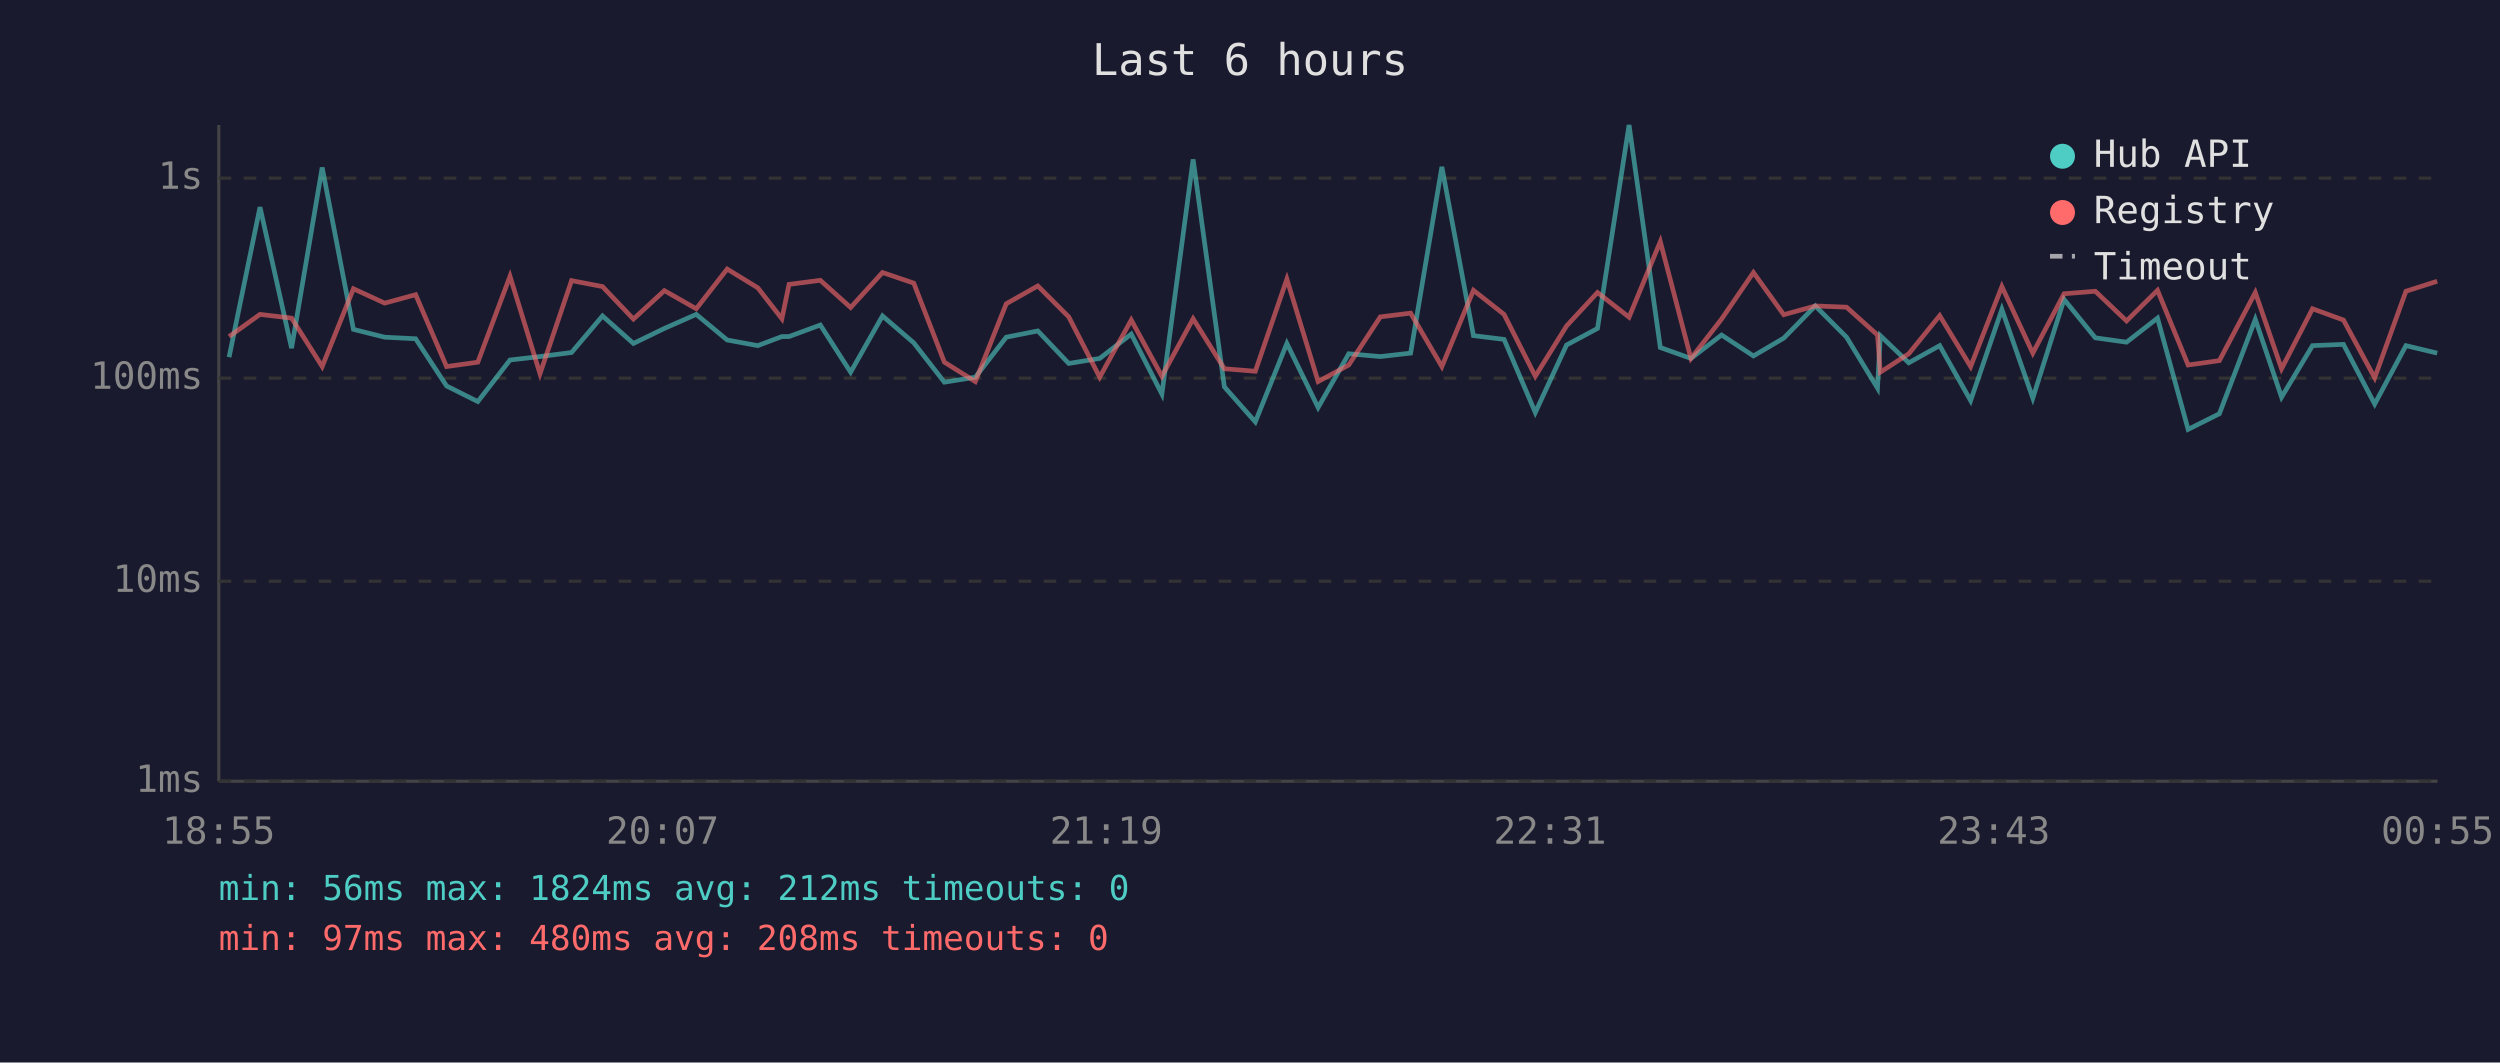
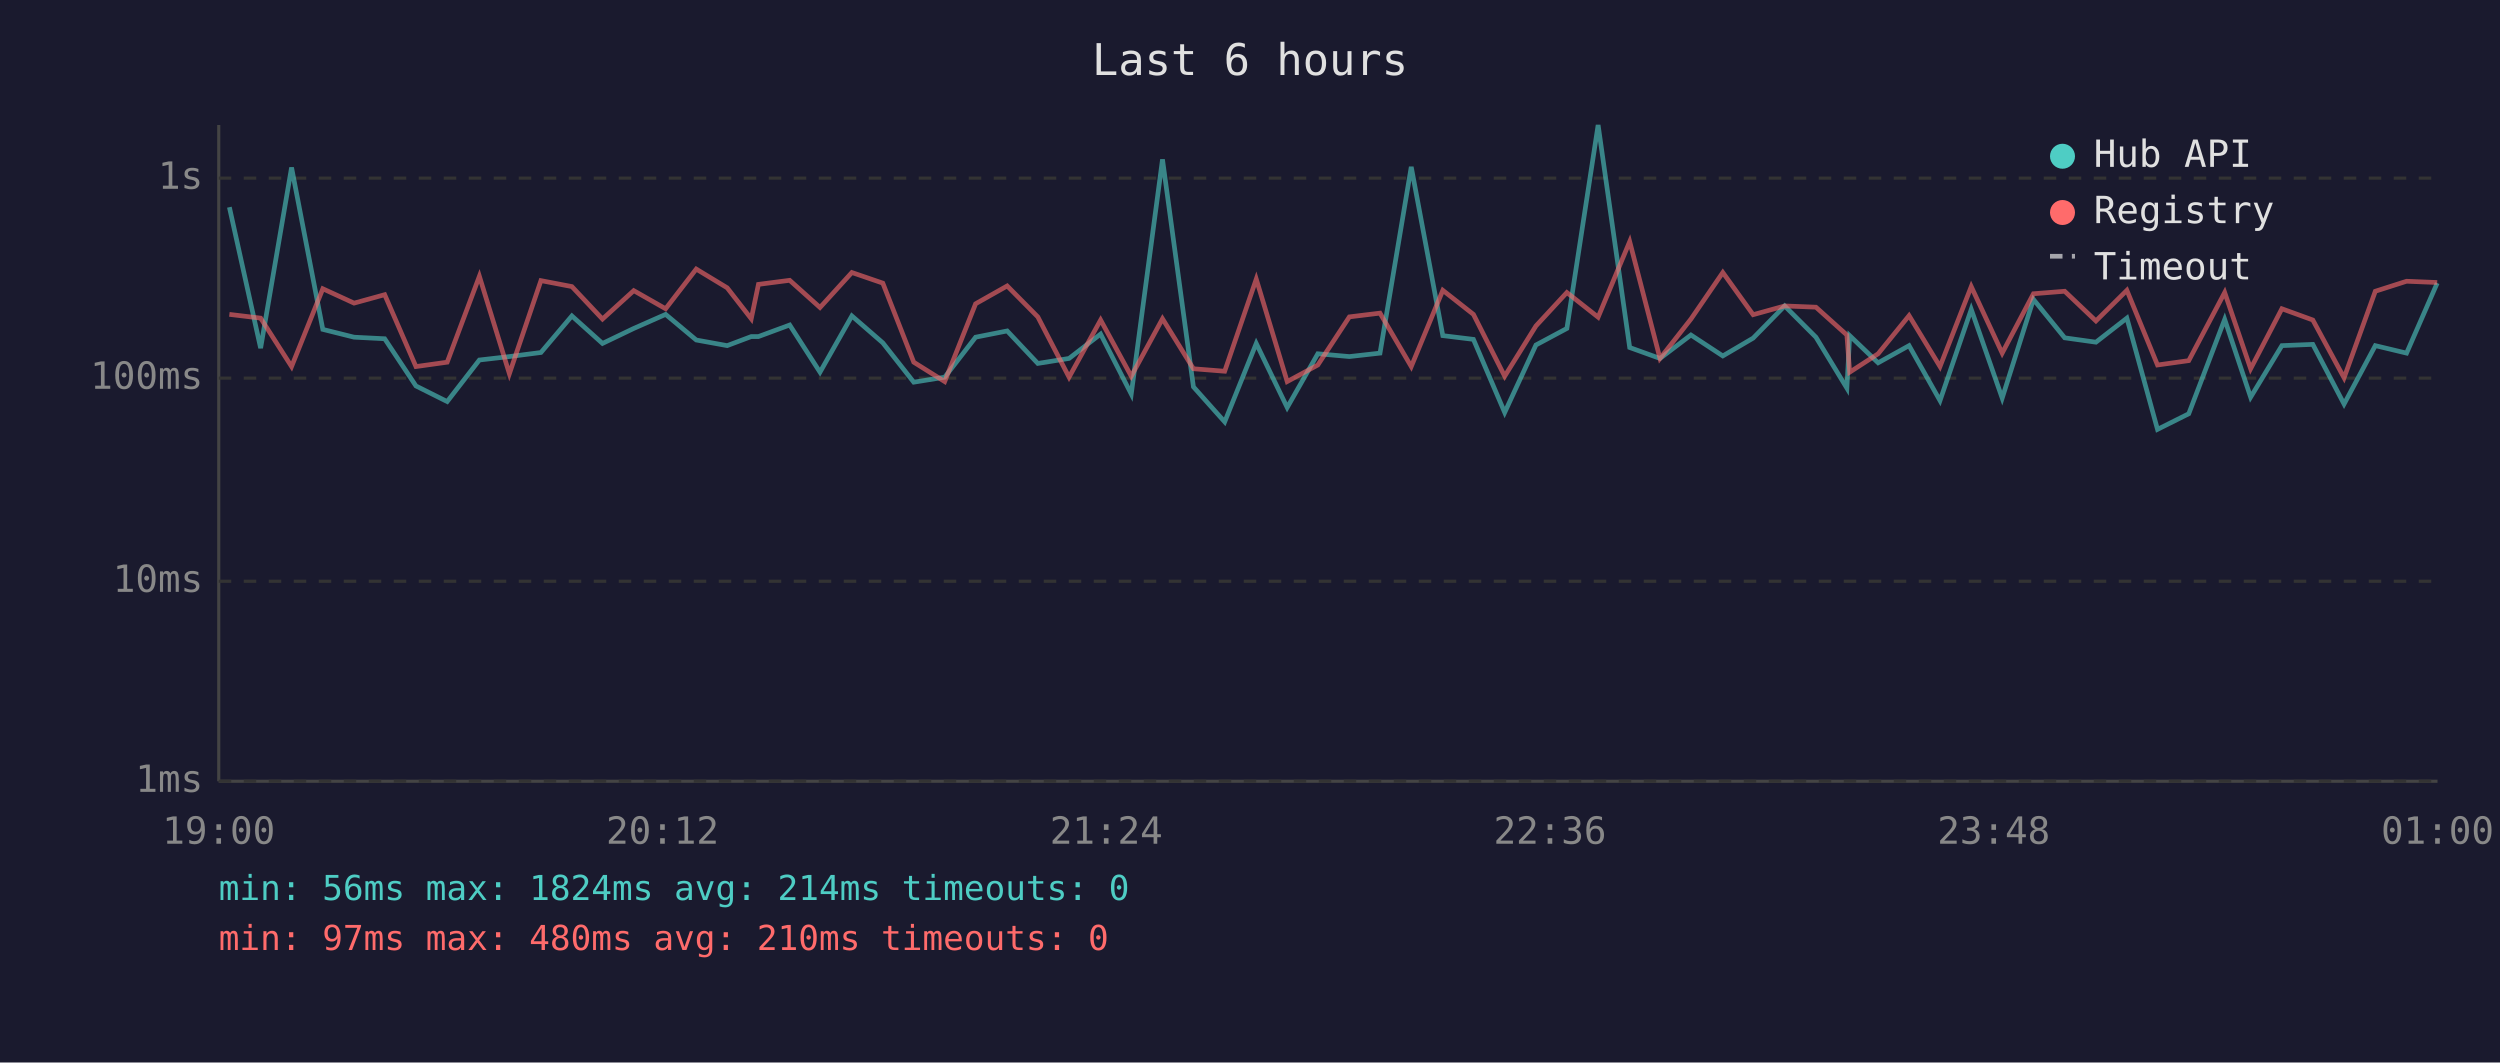
<svg xmlns="http://www.w3.org/2000/svg" viewBox="0 0 800 340" font-family="monospace" font-size="12">
  <rect width="800" height="340" fill="#1a1a2e" />
  <text x="400" y="24" fill="#e0e0e0" font-size="14" text-anchor="middle">Last 6 hours</text>
  <line x1="70" y1="40" x2="70" y2="250" stroke="#444" stroke-width="1" />
  <line x1="70" y1="250" x2="780" y2="250" stroke="#444" stroke-width="1" />
  <line x1="70" y1="250" x2="780" y2="250" stroke="#333" stroke-width="1" stroke-dasharray="4" />
  <text x="65" y="250" fill="#888" text-anchor="end" dominant-baseline="middle">1ms</text>
  <line x1="70" y1="186" x2="780" y2="186" stroke="#333" stroke-width="1" stroke-dasharray="4" />
  <text x="65" y="186" fill="#888" text-anchor="end" dominant-baseline="middle">10ms</text>
  <line x1="70" y1="121" x2="780" y2="121" stroke="#333" stroke-width="1" stroke-dasharray="4" />
  <text x="65" y="121" fill="#888" text-anchor="end" dominant-baseline="middle">100ms</text>
  <line x1="70" y1="57" x2="780" y2="57" stroke="#333" stroke-width="1" stroke-dasharray="4" />
  <text x="65" y="57" fill="#888" text-anchor="end" dominant-baseline="middle">1s</text>
-   <text x="70" y="270" fill="#888" text-anchor="middle">18:55</text>
-   <text x="212" y="270" fill="#888" text-anchor="middle">20:07</text>
-   <text x="354" y="270" fill="#888" text-anchor="middle">21:19</text>
-   <text x="496" y="270" fill="#888" text-anchor="middle">22:31</text>
-   <text x="638" y="270" fill="#888" text-anchor="middle">23:43</text>
-   <text x="780" y="270" fill="#888" text-anchor="middle">00:55</text>
-   <polyline points="73.3,114.3 83.2,66.3 93.3,111.4 103.1,53.6 113.1,105.4 123.1,107.9 133.0,108.4 142.9,123.5 152.9,128.5 163.2,115.2 172.8,114.1 182.9,112.8 192.8,101.1 202.7,109.9 212.6,105.1 222.8,100.6 232.7,108.8 242.5,110.6 250.2,107.7 252.5,107.7 262.5,104.0 272.2,119.1 282.4,101.1 292.4,109.7 302.2,122.3 312.1,120.7 322.0,107.9 332.1,105.9 342.0,116.3 351.9,114.7 362.0,106.9 371.8,126.1 381.8,51.0 391.8,123.8 401.7,135.0 411.8,109.9 421.8,130.4 431.6,113.2 441.7,114.1 451.4,113.0 461.4,53.4 471.5,107.4 481.3,108.6 491.3,132.0 501.3,110.4 511.2,105.1 521.3,40.0 531.3,111.2 541.1,114.7 550.9,107.2 561.1,113.9 570.8,108.2 580.9,97.9 590.9,107.9 600.8,124.2 601.7,107.4 610.8,116.1 620.7,110.6 630.6,128.2 640.6,99.0 650.5,127.4 660.5,95.8 670.5,108.1 680.5,109.5 690.4,101.8 700.2,137.4 710.2,132.4 721.7,102.2 730.1,127.1 740.0,110.6 749.9,110.2 759.9,129.3 769.9,110.6 779.9,113.0" fill="none" stroke="#4ecdc4" stroke-width="1.5" opacity="0.6" />
-   <polyline points="73.3,107.7 83.2,100.6 93.3,101.8 103.1,117.3 113.1,92.4 123.1,97.0 133.0,94.3 142.9,117.3 152.9,115.9 163.2,88.4 172.8,119.6 182.9,89.8 192.8,91.7 202.7,102.1 212.6,93.0 222.8,98.8 232.7,86.1 242.5,92.1 250.2,102.0 252.5,91.0 262.5,89.7 272.2,98.4 282.4,87.2 292.4,90.6 302.2,115.9 312.1,122.1 322.0,97.2 332.1,91.5 342.0,101.4 351.9,120.7 362.0,102.4 371.8,120.4 381.8,102.0 391.8,118.0 401.7,118.8 411.8,89.3 421.8,122.1 431.6,116.8 441.7,101.4 451.4,100.2 461.4,117.3 471.5,92.9 481.3,100.6 491.3,120.4 501.3,104.3 511.2,93.6 521.3,101.5 531.3,77.3 541.1,114.7 550.9,102.1 561.1,87.2 570.8,100.7 580.9,97.9 590.9,98.3 600.8,107.2 601.7,119.1 610.8,113.2 620.7,101.0 630.6,117.3 640.6,91.7 650.5,113.0 660.5,94.0 670.5,93.2 680.5,102.7 690.4,92.9 700.2,116.8 710.2,115.4 721.7,93.6 730.1,118.0 740.0,98.8 749.9,102.4 759.9,120.9 769.9,93.2 779.9,90.0" fill="none" stroke="#ff6b6b" stroke-width="1.5" opacity="0.6" />
+   <text x="70" y="270" fill="#888" text-anchor="middle">19:00</text>
+   <text x="212" y="270" fill="#888" text-anchor="middle">20:12</text>
+   <text x="354" y="270" fill="#888" text-anchor="middle">21:24</text>
+   <text x="496" y="270" fill="#888" text-anchor="middle">22:36</text>
+   <text x="638" y="270" fill="#888" text-anchor="middle">23:48</text>
+   <text x="780" y="270" fill="#888" text-anchor="middle">01:00</text>
+   <polyline points="73.4,66.3 83.4,111.4 93.3,53.6 103.3,105.4 113.3,107.9 123.1,108.4 133.1,123.5 143.1,128.5 153.4,115.2 163.0,114.1 173.1,112.8 183.0,101.1 192.8,109.9 202.8,105.1 213.0,100.6 222.8,108.8 232.7,110.6 240.4,107.7 242.7,107.7 252.7,104.0 262.4,119.1 272.6,101.1 282.5,109.7 292.4,122.3 302.3,120.7 312.2,107.9 322.3,105.9 332.1,116.3 342.1,114.7 352.2,106.9 362.0,126.1 372.0,51.0 381.9,123.8 391.9,135.0 402.0,109.9 411.9,130.4 421.7,113.2 431.8,114.1 441.6,113.0 451.6,53.4 461.7,107.4 471.5,108.6 481.5,132.0 491.5,110.4 501.4,105.1 511.4,40.0 521.5,111.2 531.2,114.7 541.1,107.2 551.3,113.9 561.0,108.2 571.1,97.9 581.1,107.9 591.0,124.2 591.9,107.4 601.0,116.1 610.9,110.6 620.8,128.2 630.8,99.0 640.7,127.4 650.7,95.8 660.7,108.1 670.7,109.5 680.6,101.8 690.4,137.4 700.4,132.4 711.9,102.2 720.2,127.1 730.2,110.6 740.1,110.2 750.1,129.3 760.1,110.6 770.1,113.0 779.9,90.6" fill="none" stroke="#4ecdc4" stroke-width="1.5" opacity="0.6" />
+   <polyline points="73.4,100.6 83.4,101.8 93.3,117.3 103.3,92.4 113.3,97.0 123.1,94.3 133.1,117.3 143.1,115.9 153.4,88.4 163.0,119.6 173.1,89.8 183.0,91.7 192.8,102.1 202.8,93.0 213.0,98.8 222.8,86.1 232.7,92.1 240.4,102.0 242.7,91.0 252.7,89.7 262.4,98.4 272.6,87.2 282.5,90.6 292.4,115.9 302.3,122.1 312.2,97.2 322.3,91.5 332.1,101.4 342.1,120.7 352.2,102.4 362.0,120.4 372.0,102.0 381.9,118.0 391.9,118.8 402.0,89.3 411.9,122.1 421.7,116.8 431.8,101.4 441.6,100.2 451.6,117.3 461.7,92.9 471.5,100.6 481.5,120.4 491.5,104.3 501.4,93.6 511.4,101.5 521.5,77.3 531.2,114.7 541.1,102.1 551.3,87.2 561.0,100.7 571.1,97.9 581.1,98.3 591.0,107.2 591.9,119.1 601.0,113.2 610.9,101.0 620.8,117.3 630.8,91.7 640.7,113.0 650.7,94.0 660.7,93.2 670.7,102.7 680.6,92.9 690.4,116.8 700.4,115.4 711.9,93.6 720.2,118.0 730.2,98.8 740.1,102.4 750.1,120.9 760.1,93.2 770.1,90.0 779.9,90.4" fill="none" stroke="#ff6b6b" stroke-width="1.5" opacity="0.6" />
  <circle cx="660" cy="50" r="4" fill="#4ecdc4" />
  <text x="670" y="50" fill="#e0e0e0" dominant-baseline="middle">Hub API</text>
  <circle cx="660" cy="68" r="4" fill="#ff6b6b" />
  <text x="670" y="68" fill="#e0e0e0" dominant-baseline="middle">Registry</text>
  <line x1="656" y1="82" x2="664" y2="82" stroke="#e0e0e0" stroke-width="1.5" stroke-dasharray="4,3" opacity="0.7" />
  <text x="670" y="86" fill="#e0e0e0" dominant-baseline="middle">Timeout</text>
-   <text x="70" y="288" fill="#4ecdc4" font-size="11">min: 56ms  max: 1824ms  avg: 212ms  timeouts: 0</text>
-   <text x="70" y="304" fill="#ff6b6b" font-size="11">min: 97ms  max: 480ms  avg: 208ms  timeouts: 0</text>
+   <text x="70" y="288" fill="#4ecdc4" font-size="11">min: 56ms  max: 1824ms  avg: 214ms  timeouts: 0</text>
+   <text x="70" y="304" fill="#ff6b6b" font-size="11">min: 97ms  max: 480ms  avg: 210ms  timeouts: 0</text>
</svg>
